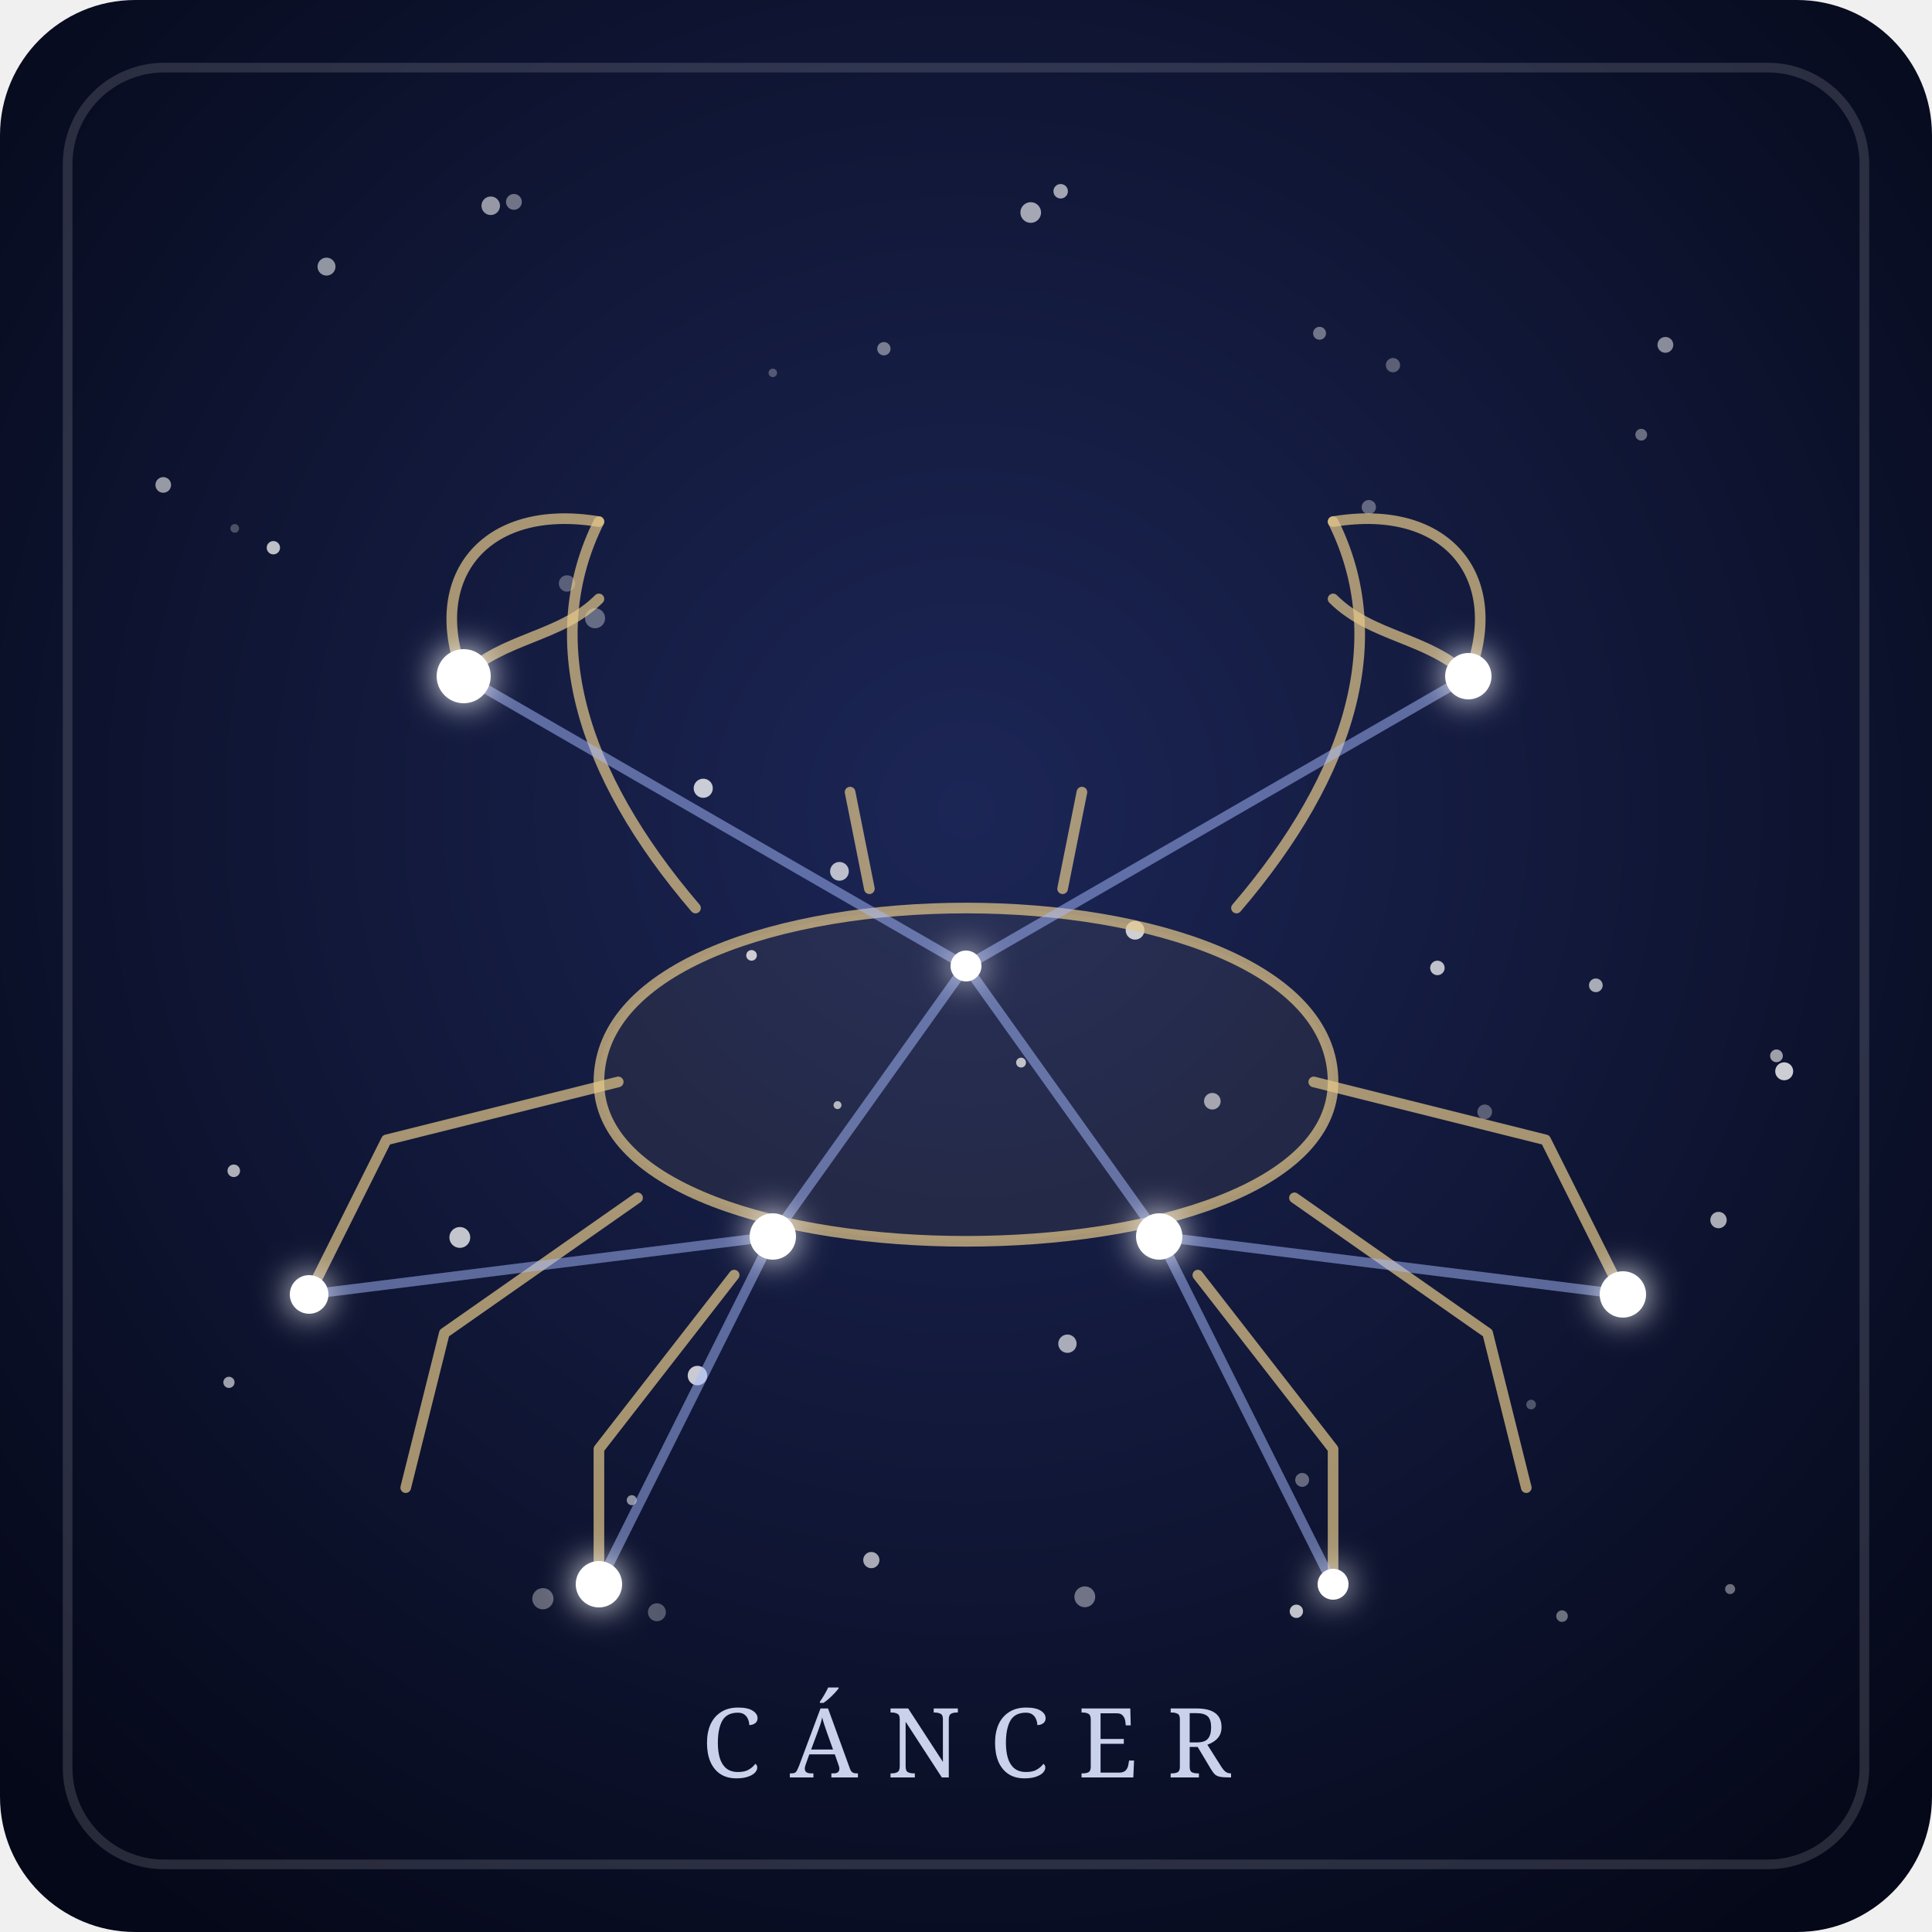
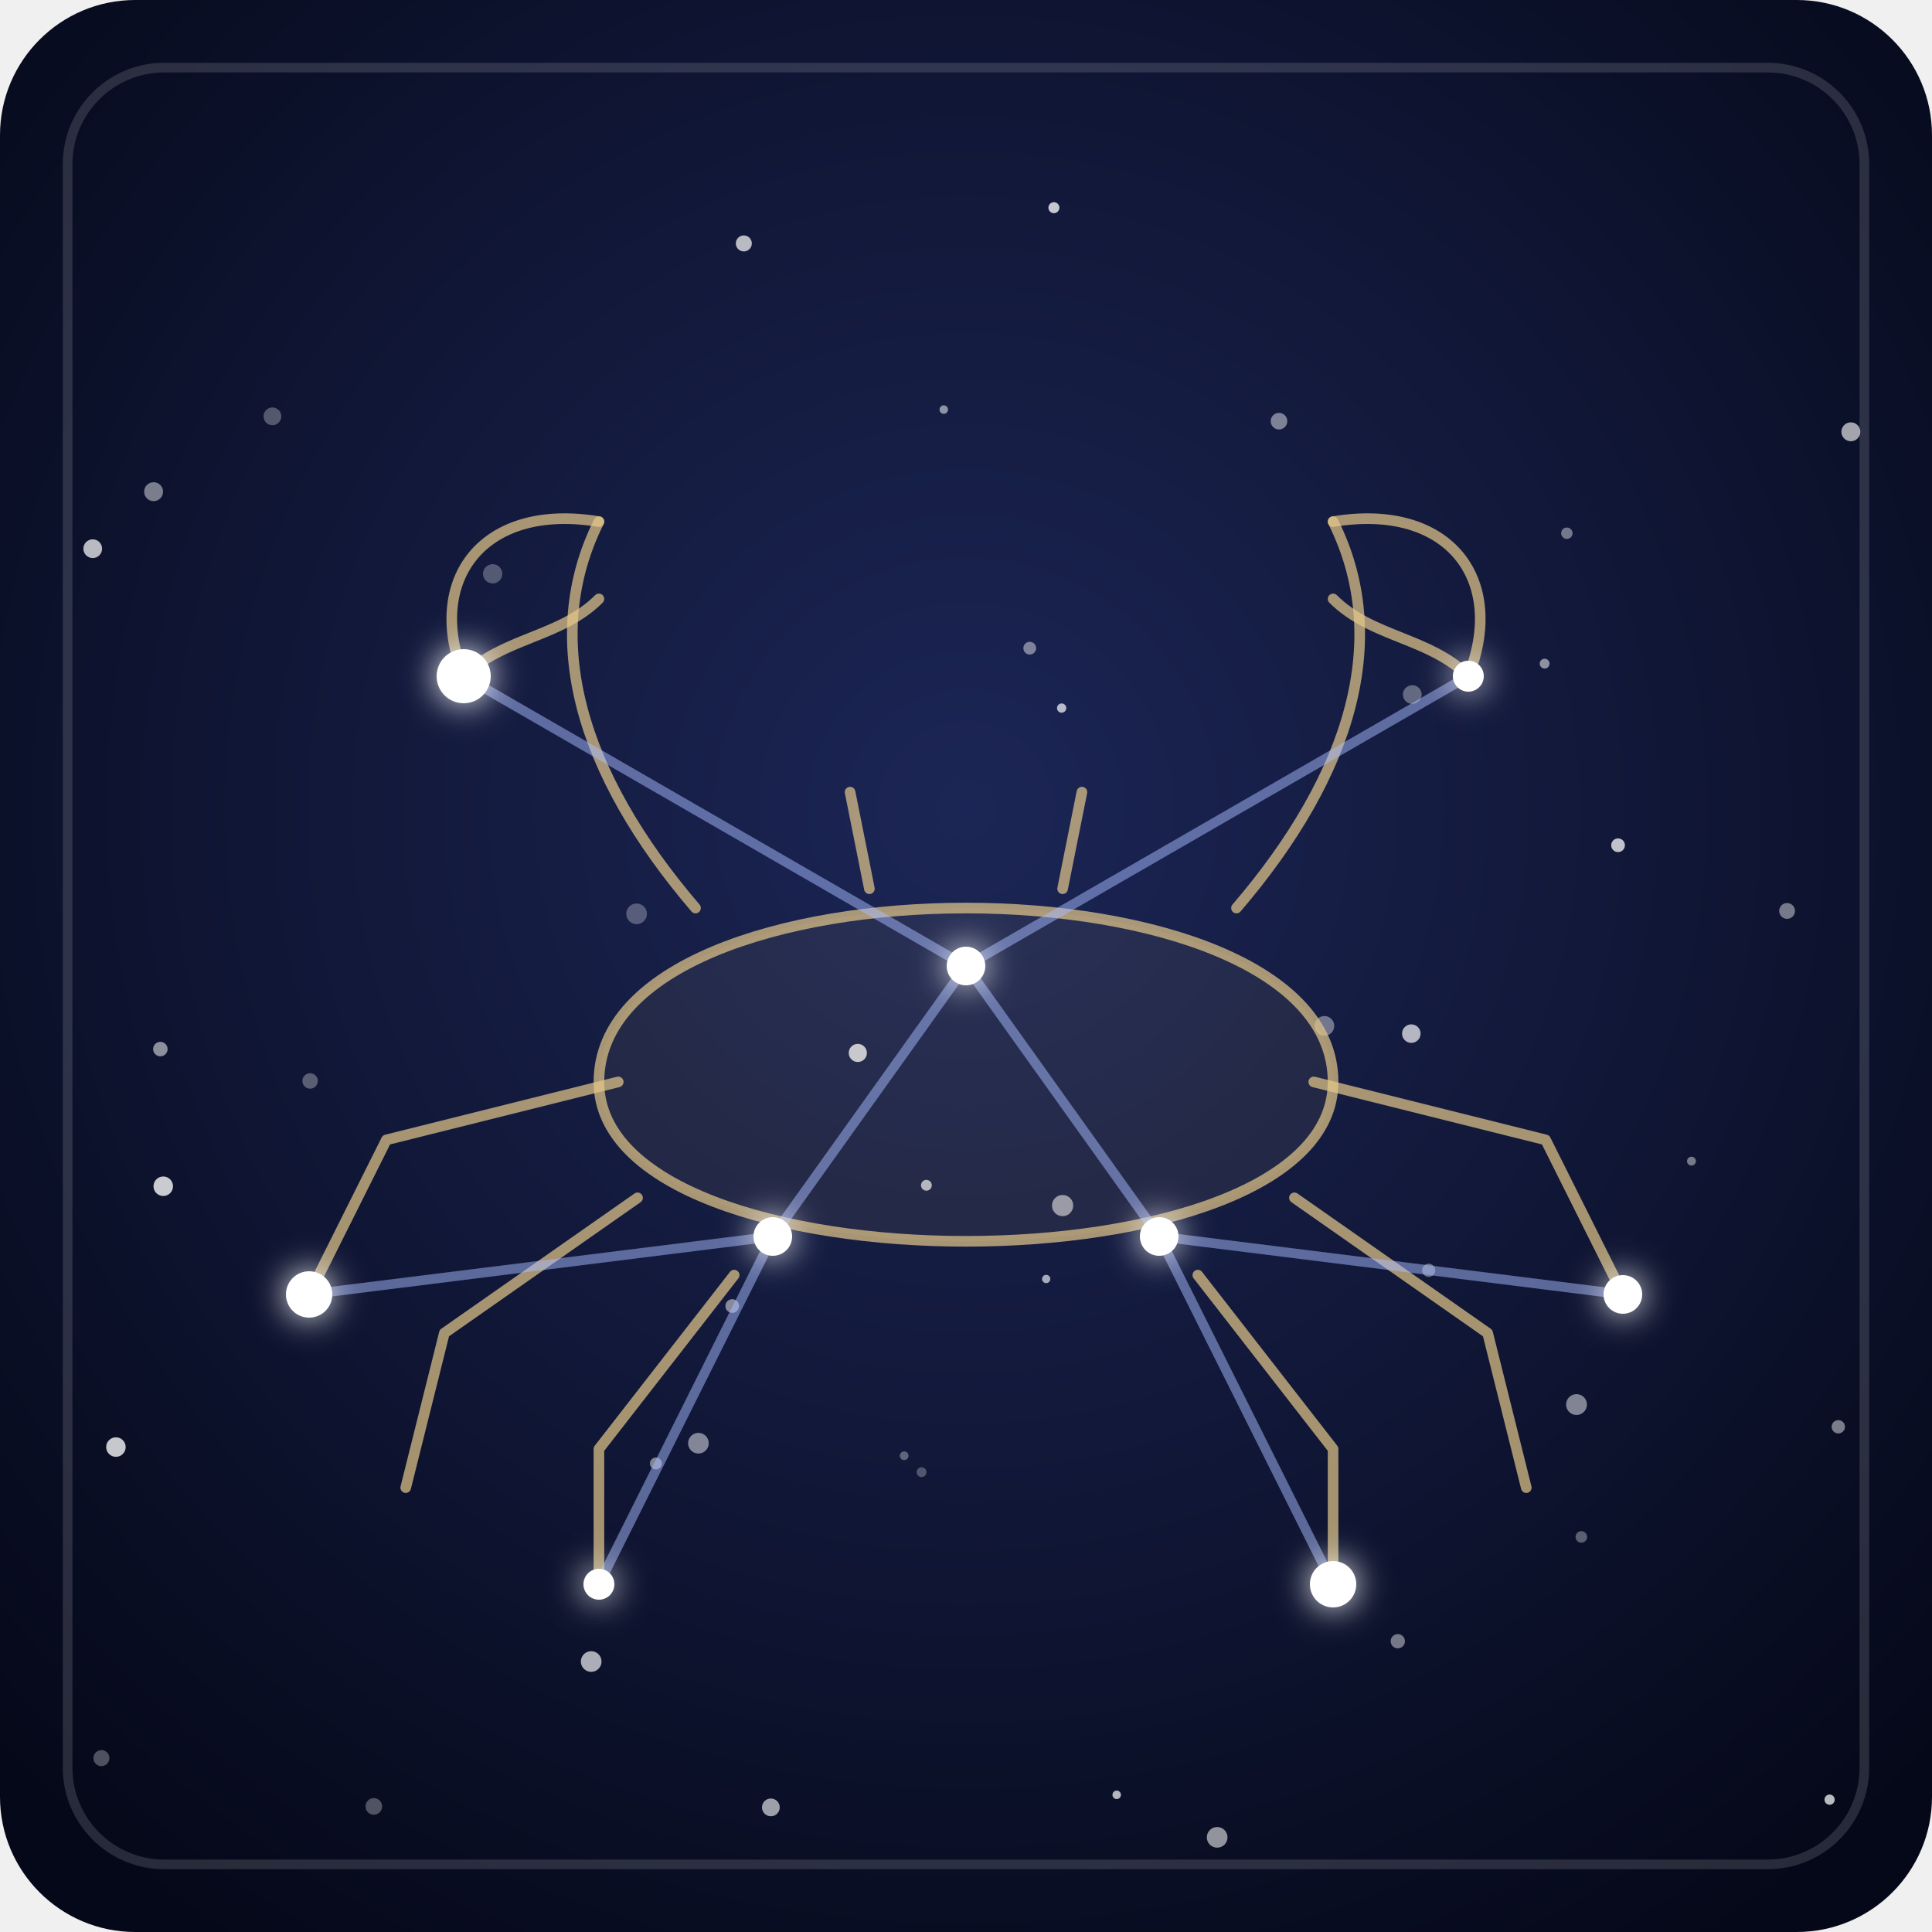
- <svg xmlns="http://www.w3.org/2000/svg" viewBox="0 0 200 200" role="img" aria-labelledby="t-cancer d-cancer">
+ <svg xmlns="http://www.w3.org/2000/svg" viewBox="0 0 200 200">
  <defs>
    <radialGradient id="fondo-cancer" cx="50%" cy="42%" r="70%">
      <stop offset="0" stop-color="#1c2656" />
      <stop offset="1" stop-color="#050818" />
    </radialGradient>
    <filter id="brillo-cancer" x="-300%" y="-300%" width="700%" height="700%">
      <feGaussianBlur stdDeviation="1.8" result="halo" />
      <feMerge>
        <feMergeNode in="halo" />
        <feMergeNode in="SourceGraphic" />
      </feMerge>
    </filter>
  </defs>
  <rect width="200" height="200" rx="14" fill="url(#fondo-cancer)" />
  <rect x="7" y="7" width="186" height="186" rx="10" fill="none" stroke="#ffffff" stroke-opacity="0.14" />
  <g fill="#ffffff">
-     <circle cx="144.2" cy="37.8" r="0.74" fill-opacity="0.31" />
-     <circle cx="184.7" cy="110.9" r="0.93" fill-opacity="0.79" />
-     <circle cx="24.3" cy="54.7" r="0.45" fill-opacity="0.25" />
-     <circle cx="68.0" cy="166.9" r="0.93" fill-opacity="0.30" />
-     <circle cx="161.7" cy="167.3" r="0.60" fill-opacity="0.40" />
-     <circle cx="106.7" cy="22.0" r="1.07" fill-opacity="0.62" />
-     <circle cx="61.6" cy="64.0" r="1.04" fill-opacity="0.35" />
-     <circle cx="56.2" cy="165.5" r="1.10" fill-opacity="0.35" />
-     <circle cx="134.8" cy="153.2" r="0.72" fill-opacity="0.36" />
-     <circle cx="141.7" cy="52.5" r="0.74" fill-opacity="0.34" />
-     <circle cx="16.9" cy="50.2" r="0.81" fill-opacity="0.57" />
-     <circle cx="72.2" cy="142.4" r="1.01" fill-opacity="0.77" />
-     <circle cx="183.9" cy="109.3" r="0.66" fill-opacity="0.59" />
-     <circle cx="109.8" cy="19.8" r="0.75" fill-opacity="0.61" />
-     <circle cx="91.5" cy="36.1" r="0.69" fill-opacity="0.43" />
-     <circle cx="23.7" cy="143.1" r="0.58" fill-opacity="0.60" />
-     <circle cx="134.2" cy="166.8" r="0.69" fill-opacity="0.74" />
-     <circle cx="148.8" cy="100.2" r="0.75" fill-opacity="0.73" />
-     <circle cx="65.4" cy="155.3" r="0.52" fill-opacity="0.53" />
-     <circle cx="72.8" cy="81.6" r="0.99" fill-opacity="0.77" />
-     <circle cx="86.7" cy="114.4" r="0.41" fill-opacity="0.67" />
-     <circle cx="105.7" cy="110.0" r="0.51" fill-opacity="0.72" />
-     <circle cx="86.9" cy="90.2" r="0.97" fill-opacity="0.71" />
-     <circle cx="110.5" cy="139.1" r="0.95" fill-opacity="0.64" />
-     <circle cx="47.6" cy="128.1" r="1.08" fill-opacity="0.75" />
-     <circle cx="153.7" cy="115.1" r="0.76" fill-opacity="0.31" />
-     <circle cx="179.1" cy="164.5" r="0.52" fill-opacity="0.40" />
-     <circle cx="58.7" cy="60.4" r="0.85" fill-opacity="0.30" />
-     <circle cx="117.5" cy="96.3" r="0.97" fill-opacity="0.78" />
-     <circle cx="28.3" cy="56.7" r="0.69" fill-opacity="0.73" />
-     <circle cx="172.4" cy="35.7" r="0.82" fill-opacity="0.51" />
-     <circle cx="177.9" cy="126.3" r="0.85" fill-opacity="0.65" />
-     <circle cx="125.5" cy="114.0" r="0.86" fill-opacity="0.59" />
-     <circle cx="90.2" cy="161.5" r="0.84" fill-opacity="0.64" />
-     <circle cx="165.2" cy="102.0" r="0.71" fill-opacity="0.64" />
-     <circle cx="158.5" cy="145.4" r="0.50" fill-opacity="0.28" />
-     <circle cx="53.2" cy="20.9" r="0.82" fill-opacity="0.41" />
-     <circle cx="80.0" cy="38.6" r="0.44" fill-opacity="0.27" />
-     <circle cx="50.8" cy="21.3" r="0.96" fill-opacity="0.56" />
-     <circle cx="136.6" cy="34.5" r="0.67" fill-opacity="0.40" />
-     <circle cx="24.2" cy="121.2" r="0.65" fill-opacity="0.66" />
-     <circle cx="33.8" cy="27.6" r="0.93" fill-opacity="0.55" />
-     <circle cx="112.3" cy="165.3" r="1.08" fill-opacity="0.41" />
-     <circle cx="77.8" cy="98.9" r="0.55" fill-opacity="0.78" />
-     <circle cx="169.9" cy="45.0" r="0.61" fill-opacity="0.38" />
+     <circle cx="93.6" cy="150.7" r="0.45" fill-opacity="0.33" />
+     <circle cx="132.4" cy="43.6" r="0.86" fill-opacity="0.45" />
+     <circle cx="95.9" cy="122.7" r="0.56" fill-opacity="0.67" />
+     <circle cx="79.8" cy="187.1" r="0.92" fill-opacity="0.60" />
+     <circle cx="67.9" cy="151.5" r="0.62" fill-opacity="0.47" />
+     <circle cx="77.0" cy="25.2" r="0.83" fill-opacity="0.70" />
+     <circle cx="109.9" cy="73.3" r="0.48" fill-opacity="0.69" />
+     <circle cx="185.0" cy="94.3" r="0.82" fill-opacity="0.43" />
+     <circle cx="32.1" cy="111.9" r="0.80" fill-opacity="0.31" />
+     <circle cx="65.9" cy="94.6" r="1.07" fill-opacity="0.28" />
+     <circle cx="9.6" cy="56.8" r="0.97" fill-opacity="0.71" />
+     <circle cx="191.6" cy="44.7" r="0.98" fill-opacity="0.62" />
+     <circle cx="16.6" cy="108.6" r="0.75" fill-opacity="0.52" />
+     <circle cx="163.2" cy="145.4" r="1.08" fill-opacity="0.48" />
+     <circle cx="88.8" cy="109.0" r="0.94" fill-opacity="0.75" />
+     <circle cx="15.9" cy="50.9" r="0.98" fill-opacity="0.45" />
+     <circle cx="28.2" cy="43.1" r="0.92" fill-opacity="0.29" />
+     <circle cx="190.3" cy="147.7" r="0.69" fill-opacity="0.46" />
+     <circle cx="109.1" cy="21.5" r="0.57" fill-opacity="0.76" />
+     <circle cx="51.0" cy="59.4" r="1.00" fill-opacity="0.28" />
+     <circle cx="110.0" cy="124.8" r="1.10" fill-opacity="0.54" />
+     <circle cx="146.1" cy="107.0" r="0.96" fill-opacity="0.68" />
+     <circle cx="162.2" cy="55.2" r="0.59" fill-opacity="0.42" />
+     <circle cx="38.7" cy="187.0" r="0.86" fill-opacity="0.29" />
+     <circle cx="146.2" cy="71.9" r="0.97" fill-opacity="0.34" />
+     <circle cx="115.6" cy="185.8" r="0.44" fill-opacity="0.69" />
+     <circle cx="75.8" cy="135.2" r="0.71" fill-opacity="0.49" />
+     <circle cx="95.4" cy="152.4" r="0.51" fill-opacity="0.27" />
+     <circle cx="167.5" cy="87.5" r="0.71" fill-opacity="0.74" />
+     <circle cx="10.5" cy="182.0" r="0.83" fill-opacity="0.29" />
+     <circle cx="159.9" cy="68.7" r="0.51" fill-opacity="0.52" />
+     <circle cx="147.9" cy="131.5" r="0.68" fill-opacity="0.40" />
+     <circle cx="97.7" cy="42.4" r="0.44" fill-opacity="0.52" />
+     <circle cx="126.0" cy="190.2" r="1.07" fill-opacity="0.55" />
+     <circle cx="189.4" cy="186.3" r="0.53" fill-opacity="0.72" />
+     <circle cx="108.3" cy="132.4" r="0.43" fill-opacity="0.63" />
+     <circle cx="137.1" cy="106.2" r="1.02" fill-opacity="0.40" />
+     <circle cx="106.6" cy="67.1" r="0.66" fill-opacity="0.44" />
+     <circle cx="12.0" cy="149.8" r="1.01" fill-opacity="0.77" />
+     <circle cx="16.9" cy="122.8" r="1.01" fill-opacity="0.78" />
+     <circle cx="61.2" cy="172.0" r="1.07" fill-opacity="0.66" />
+     <circle cx="72.3" cy="149.4" r="1.07" fill-opacity="0.48" />
+     <circle cx="163.7" cy="159.1" r="0.60" fill-opacity="0.33" />
+     <circle cx="175.1" cy="120.2" r="0.46" fill-opacity="0.43" />
+     <circle cx="144.7" cy="169.9" r="0.74" fill-opacity="0.43" />
  </g>
  <g fill="none" stroke="#e6c98b" stroke-opacity="0.7" stroke-width="1.1" stroke-linecap="round" stroke-linejoin="round">
    <path d="M62 112 C62 88 138 88 138 112 C138 134 62 134 62 112 Z" fill="#e6c98b" fill-opacity="0.07" />
    <path d="M72 94 C60 80 56 66 62 54" />
    <path d="M62 54 C50 52 44 60 48 70 C52 66 58 66 62 62" />
    <path d="M128 94 C140 80 144 66 138 54" />
    <path d="M138 54 C150 52 156 60 152 70 C148 66 142 66 138 62" />
    <path d="M64 112 L40 118 L32 134" />
    <path d="M66 124 L46 138 L42 154" />
    <path d="M76 132 L62 150 L62 164" />
    <path d="M136 112 L160 118 L168 134" />
    <path d="M134 124 L154 138 L158 154" />
    <path d="M124 132 L138 150 L138 164" />
    <path d="M90 92 L88 82" />
    <path d="M110 92 L112 82" />
  </g>
  <g stroke="#a9bcff" stroke-width="1" stroke-opacity="0.5" stroke-linecap="round">
    <line x1="48" y1="70" x2="100" y2="100" />
    <line x1="152" y1="70" x2="100" y2="100" />
    <line x1="100" y1="100" x2="80" y2="128" />
    <line x1="100" y1="100" x2="120" y2="128" />
    <line x1="80" y1="128" x2="32" y2="134" />
    <line x1="120" y1="128" x2="168" y2="134" />
    <line x1="80" y1="128" x2="62" y2="164" />
    <line x1="120" y1="128" x2="138" y2="164" />
  </g>
  <g fill="#ffffff" filter="url(#brillo-cancer)">
    <circle cx="48" cy="70" r="2.8" />
-     <circle cx="152" cy="70" r="2.4" />
-     <circle cx="100" cy="100" r="1.6" />
-     <circle cx="80" cy="128" r="2.4" />
-     <circle cx="120" cy="128" r="2.4" />
-     <circle cx="32" cy="134" r="2.0" />
-     <circle cx="168" cy="134" r="2.4" />
-     <circle cx="62" cy="164" r="2.4" />
-     <circle cx="138" cy="164" r="1.6" />
+     <circle cx="152" cy="70" r="1.6" />
+     <circle cx="100" cy="100" r="2.0" />
+     <circle cx="80" cy="128" r="2.0" />
+     <circle cx="120" cy="128" r="2.0" />
+     <circle cx="32" cy="134" r="2.4" />
+     <circle cx="168" cy="134" r="2.0" />
+     <circle cx="62" cy="164" r="1.6" />
+     <circle cx="138" cy="164" r="2.4" />
  </g>
-   <text x="100" y="184" text-anchor="middle" font-family="Georgia, serif" font-size="10" letter-spacing="3" fill="#dfe6ff" fill-opacity="0.9">CÁNCER</text>
</svg>
